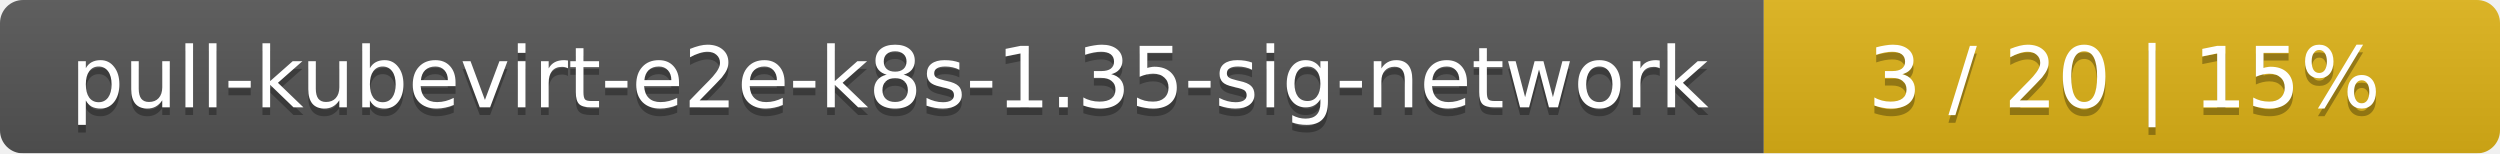
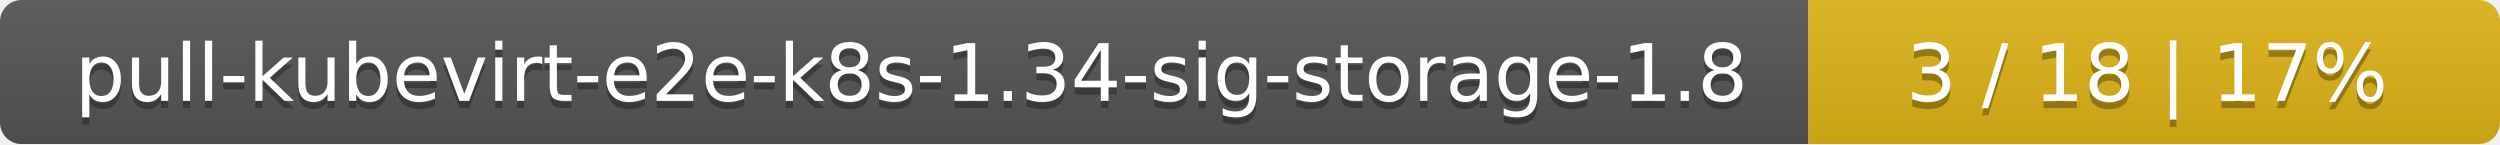
- <svg xmlns="http://www.w3.org/2000/svg" width="326" height="20">
+ <svg xmlns="http://www.w3.org/2000/svg" width="347" height="20">
  <linearGradient id="smooth" x2="0" y2="100%">
    <stop offset="0" stop-color="#bbb" stop-opacity=".1" />
    <stop offset="1" stop-opacity=".1" />
  </linearGradient>
  <mask id="round">
-     <rect width="326" height="20" rx="3" fill="#fff" />
+     <rect width="347" height="20" rx="3" fill="#fff" />
  </mask>
  <g mask="url(#round)">
-     <rect width="230" height="20" fill="#555" />
-     <rect x="230" width="96" height="20" fill="#dfb317" />
-     <rect width="326" height="20" fill="url(#smooth)" />
+     <rect width="251" height="20" fill="#555" />
+     <rect x="251" width="96" height="20" fill="#dfb317" />
+     <rect width="347" height="20" fill="url(#smooth)" />
  </g>
  <g fill="#fff" text-anchor="middle" font-family="DejaVu Sans,Verdana,Geneva,sans-serif" font-size="11">
-     <text x="116" y="15" fill="#010101" fill-opacity=".3">pull-kubevirt-e2e-k8s-1.35-sig-network</text>
-     <text x="116" y="14">pull-kubevirt-e2e-k8s-1.35-sig-network</text>
-     <text x="277" y="15" fill="#010101" fill-opacity=".3">3 / 20    |    15%</text>
-     <text x="277" y="14">3 / 20    |    15%</text>
+     <text x="126.5" y="15" fill="#010101" fill-opacity=".3">pull-kubevirt-e2e-k8s-1.34-sig-storage-1.8</text>
+     <text x="126.5" y="14">pull-kubevirt-e2e-k8s-1.34-sig-storage-1.8</text>
+     <text x="298" y="15" fill="#010101" fill-opacity=".3">3 / 18    |    17%</text>
+     <text x="298" y="14">3 / 18    |    17%</text>
  </g>
</svg>
